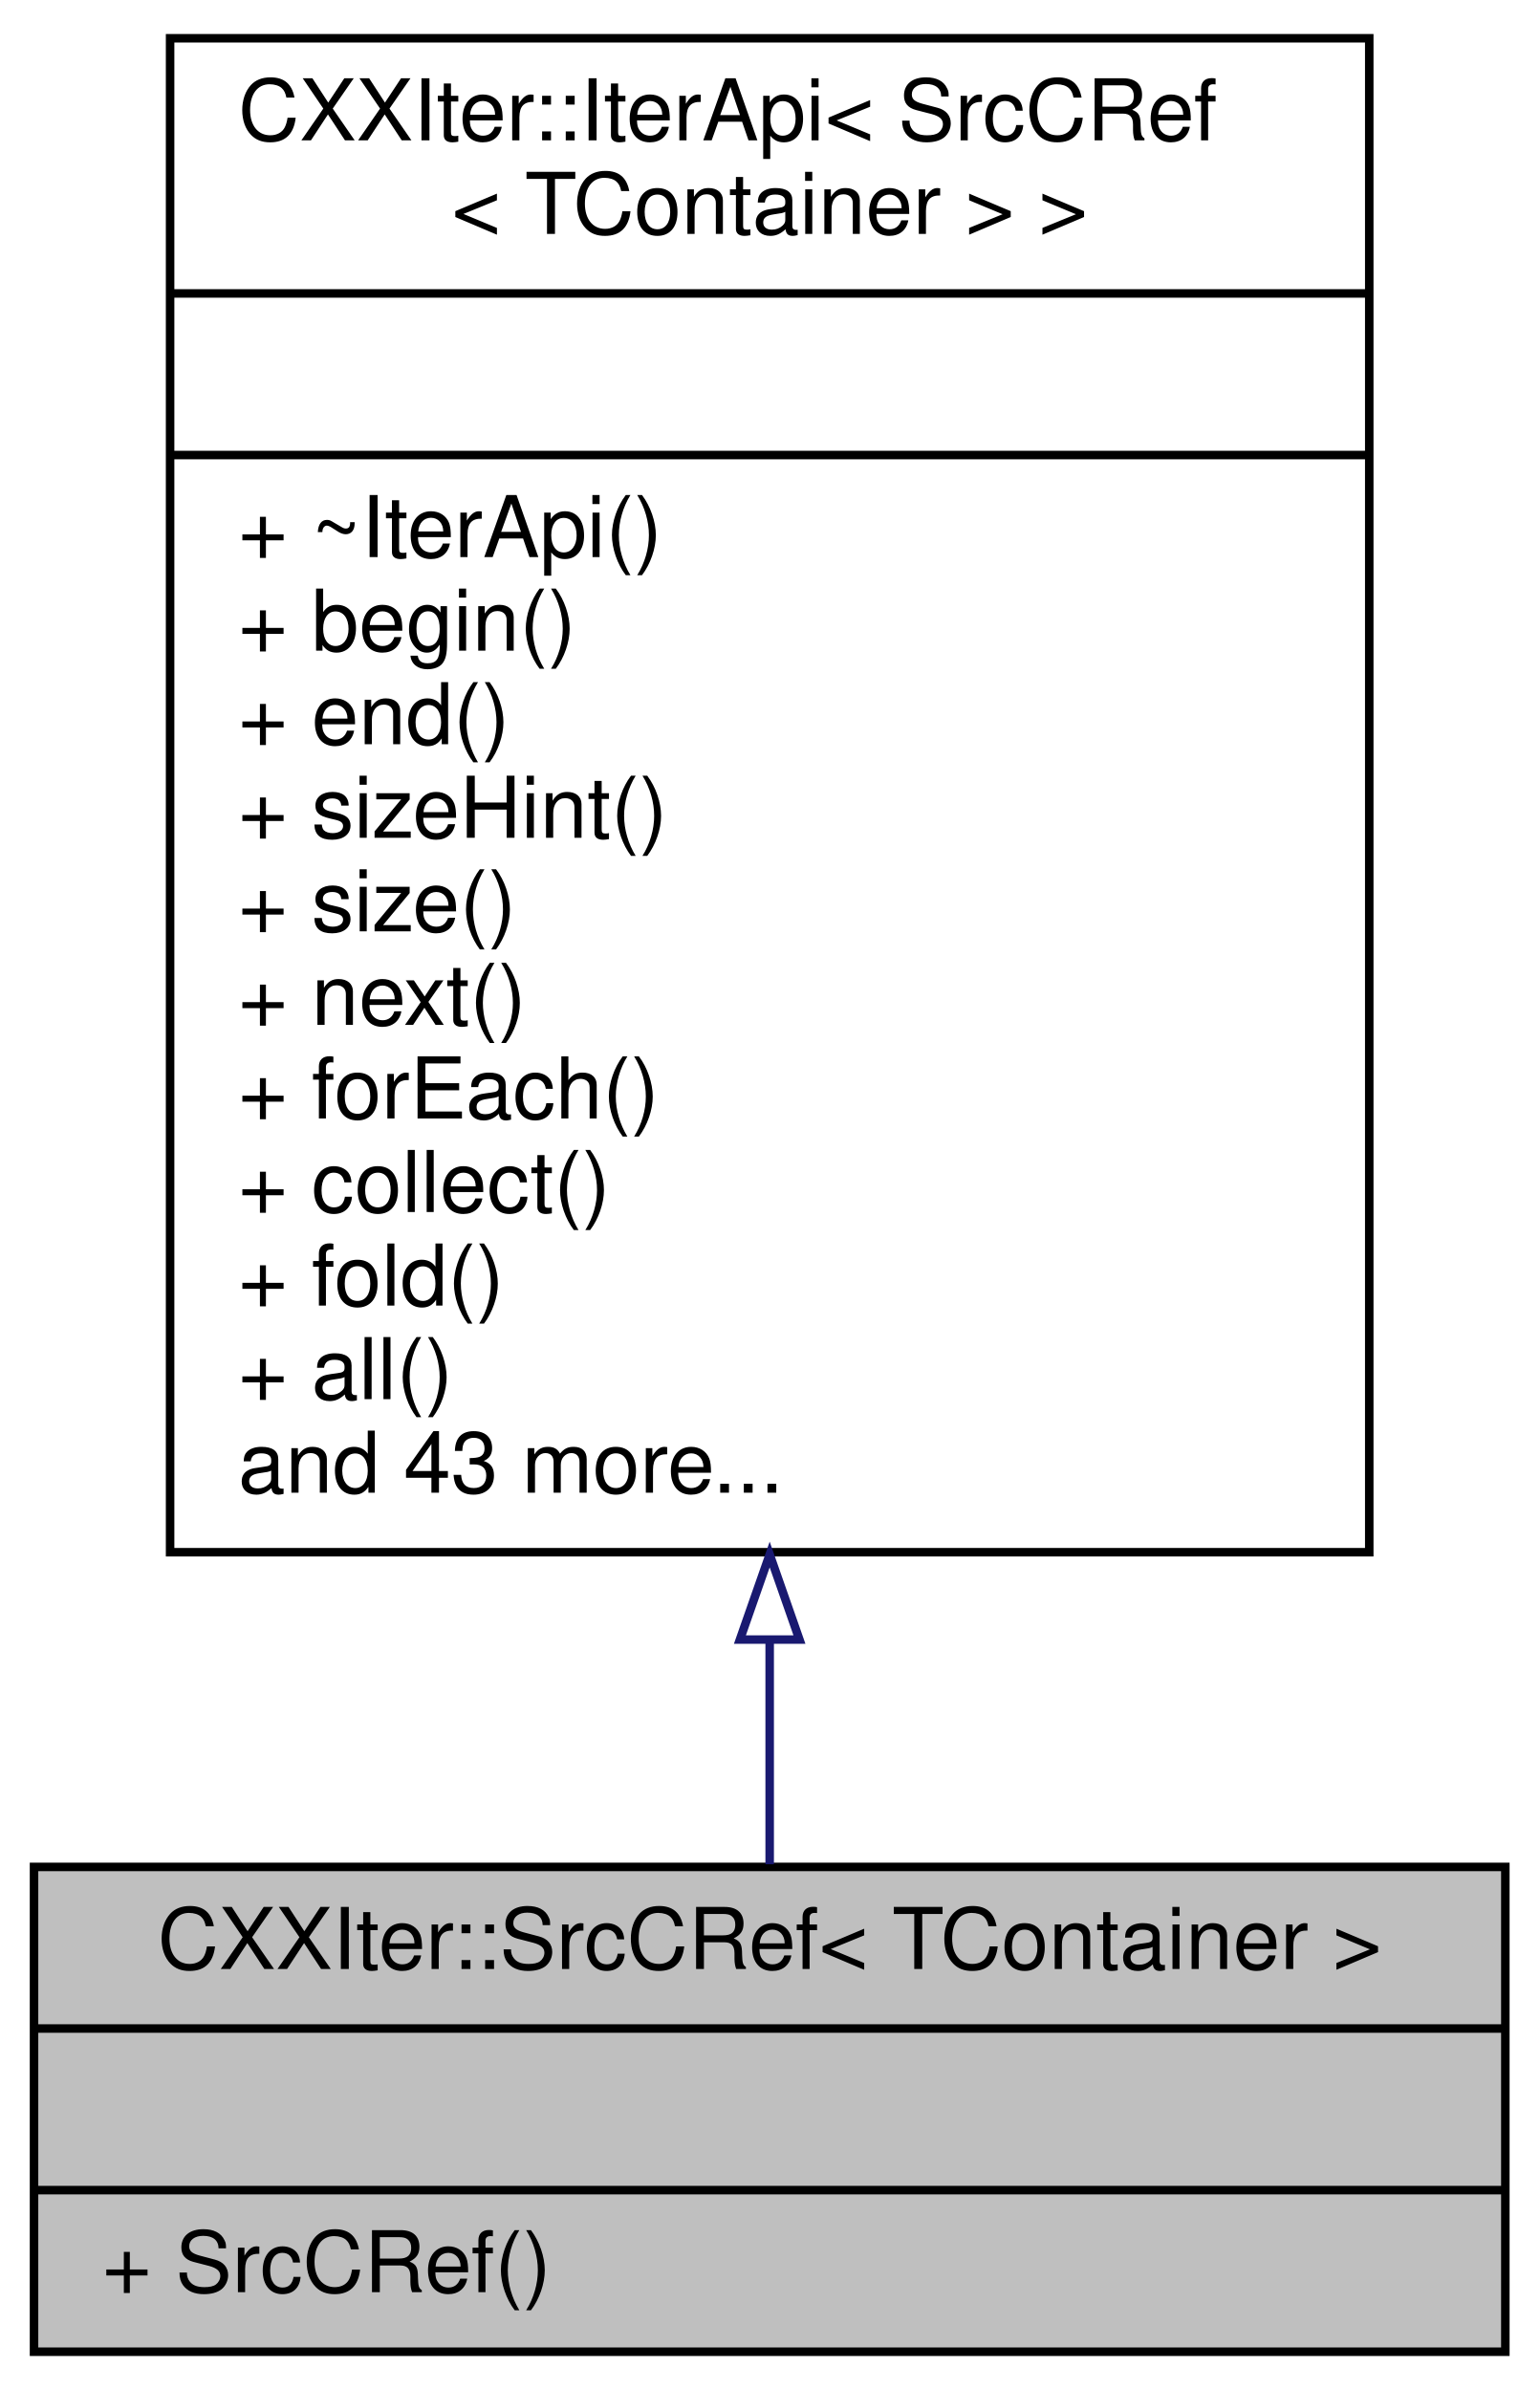
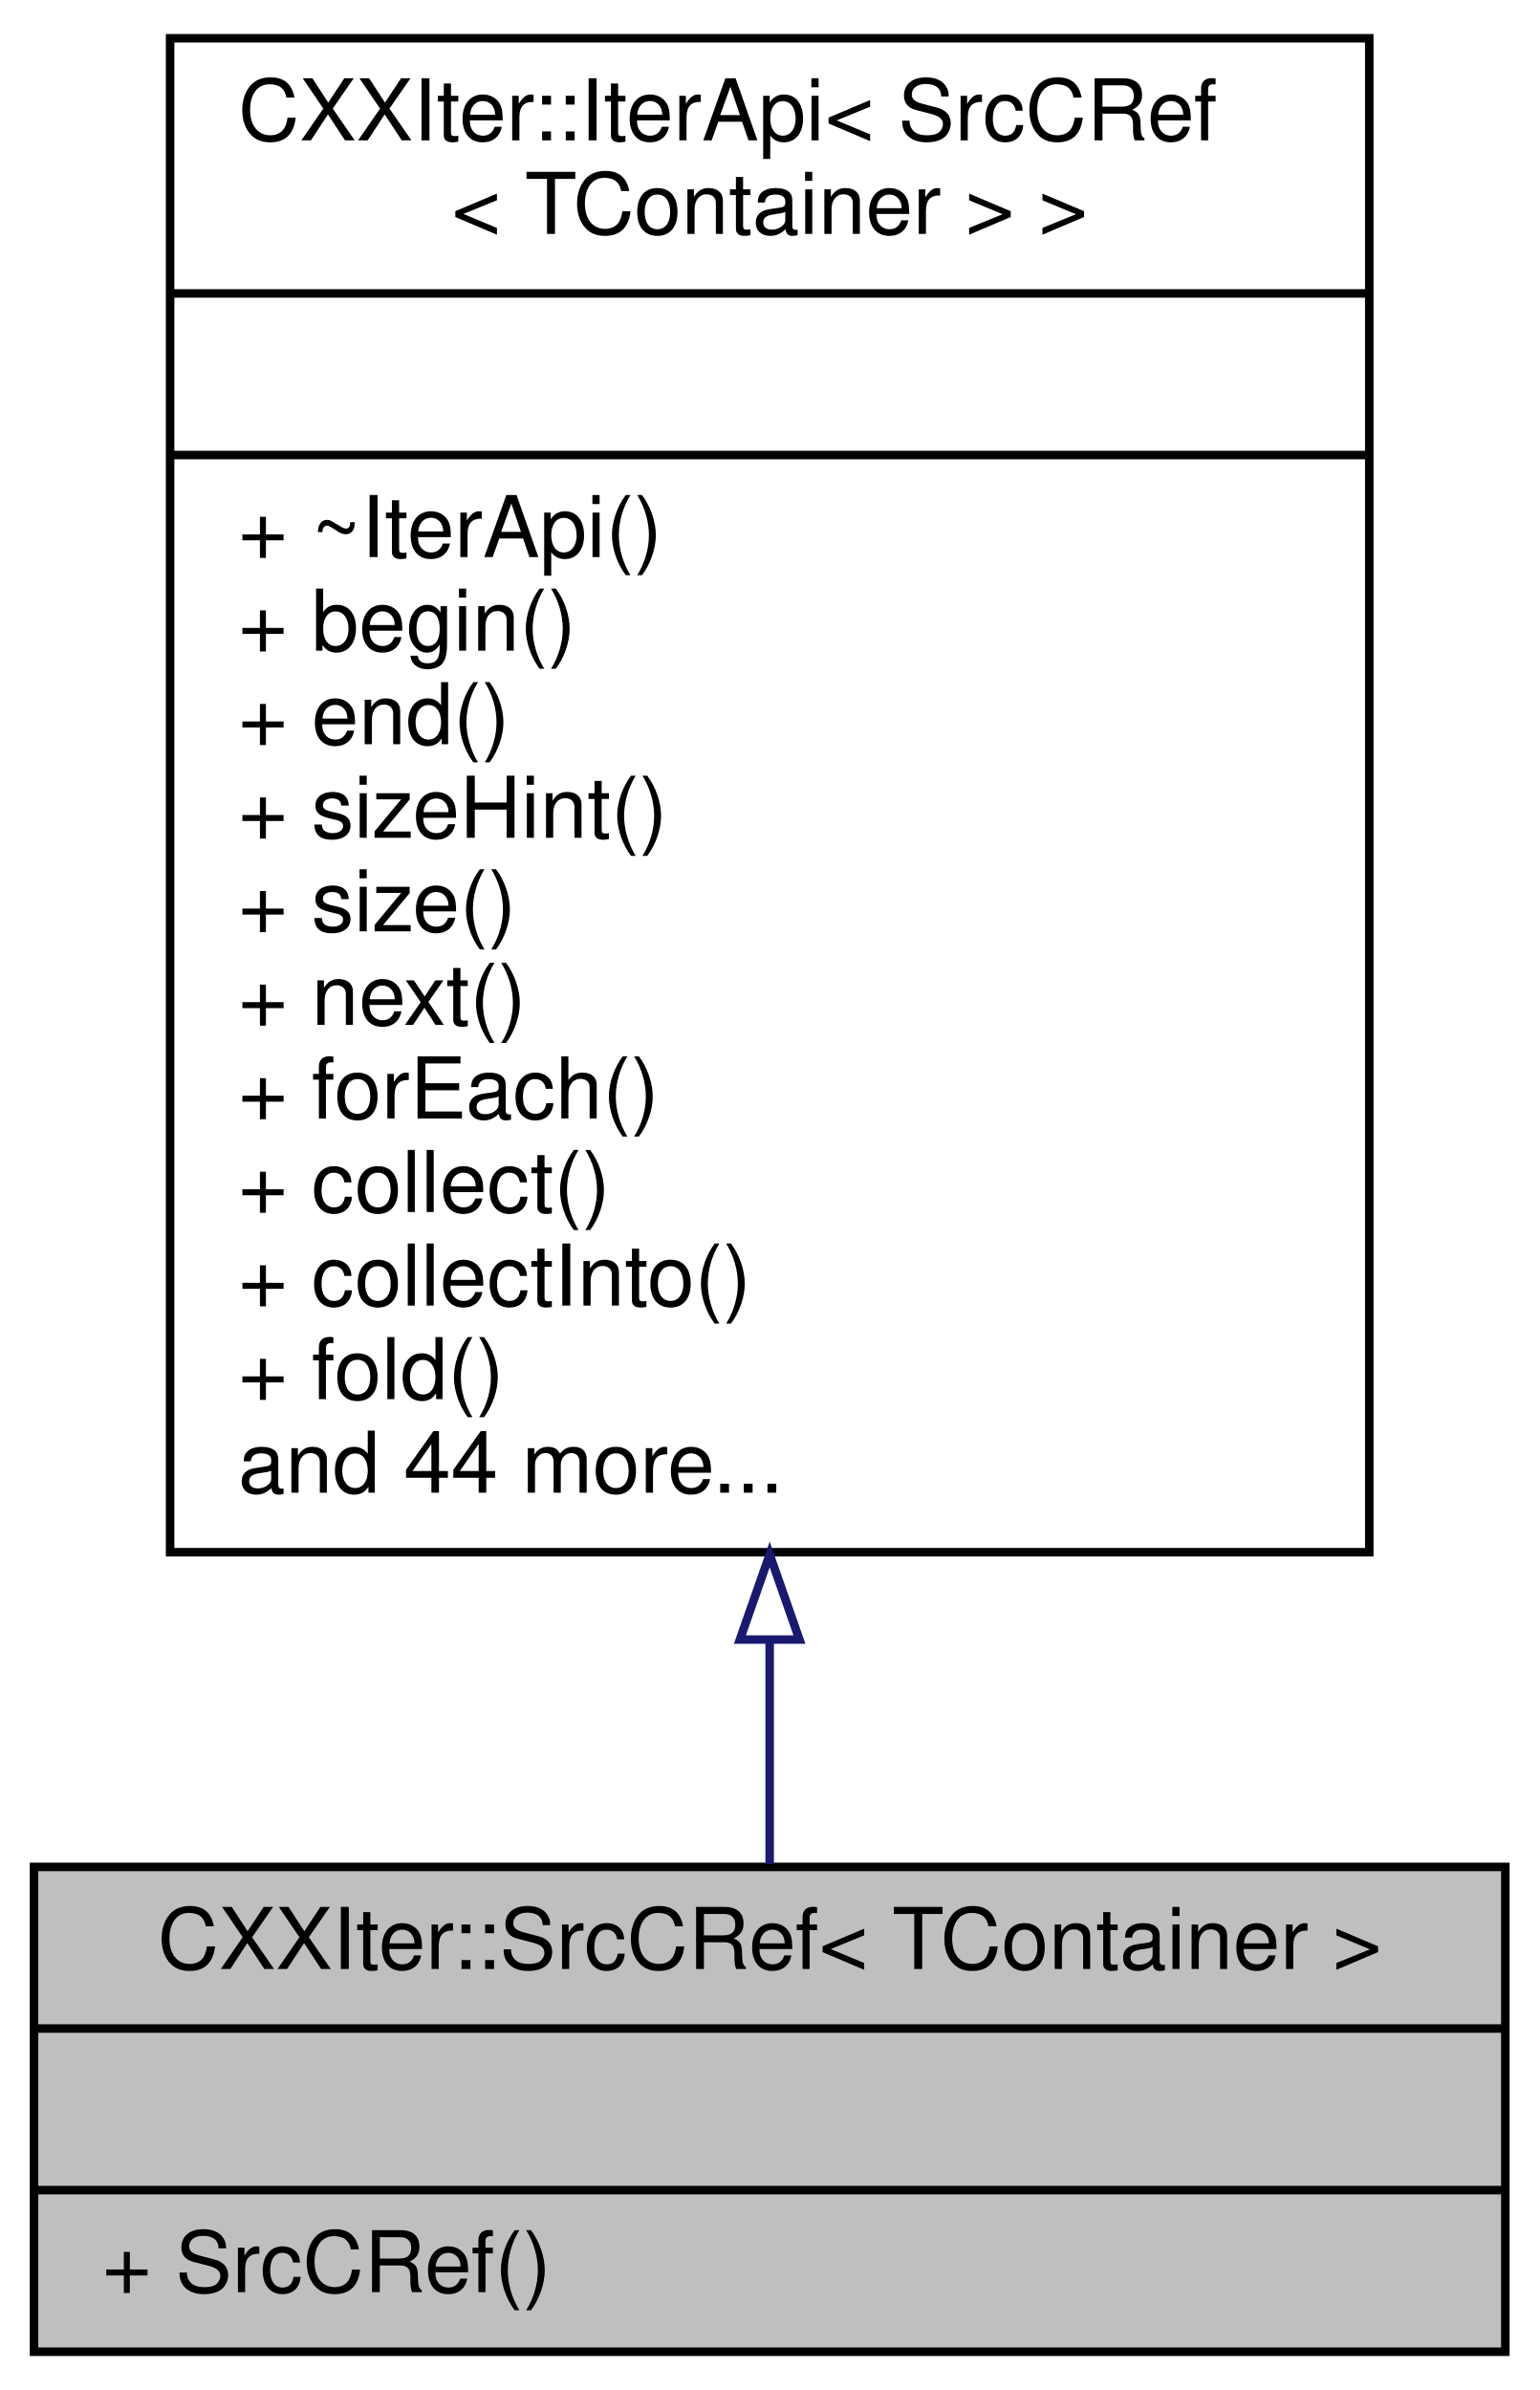
<svg xmlns="http://www.w3.org/2000/svg" xmlns:xlink="http://www.w3.org/1999/xlink" width="181pt" height="281pt" viewBox="0.00 0.00 181.00 281.00">
  <g id="graph0" class="graph" transform="scale(1 1) rotate(0) translate(4 277)">
    <g id="node1" class="node">
      <g id="a_node1">
        <a xlink:title="CXXIter iterator source that immutably borrows the input item source, and passes immutable references...">
          <polygon fill="#bfbfbf" stroke="black" points="0,-0.5 0,-57.5 173,-57.5 173,-0.5 0,-0.5" />
          <text text-anchor="middle" x="86.5" y="-45.5" font-family="Helvetica,sans-Serif" font-size="10.00">CXXIter::SrcCRef&lt; TContainer &gt;</text>
          <polyline fill="none" stroke="black" points="0,-38.5 173,-38.5 " />
          <text text-anchor="middle" x="86.5" y="-26.5" font-family="Helvetica,sans-Serif" font-size="10.00"> </text>
          <polyline fill="none" stroke="black" points="0,-19.5 173,-19.5 " />
          <text text-anchor="start" x="8" y="-7.5" font-family="Helvetica,sans-Serif" font-size="10.00">+ SrcCRef()</text>
        </a>
      </g>
    </g>
    <g id="node2" class="node">
      <g id="a_node2">
        <a xlink:href="classCXXIter_1_1IterApi.html" target="_top" xlink:title=" ">
          <polygon fill="none" stroke="black" points="16,-94.5 16,-272.5 157,-272.5 157,-94.5 16,-94.5" />
          <text text-anchor="start" x="24" y="-260.5" font-family="Helvetica,sans-Serif" font-size="10.00">CXXIter::IterApi&lt; SrcCRef</text>
          <text text-anchor="middle" x="86.5" y="-249.5" font-family="Helvetica,sans-Serif" font-size="10.00">&lt; TContainer &gt; &gt;</text>
          <polyline fill="none" stroke="black" points="16,-242.5 157,-242.5 " />
          <text text-anchor="middle" x="86.5" y="-230.5" font-family="Helvetica,sans-Serif" font-size="10.00"> </text>
          <polyline fill="none" stroke="black" points="16,-223.5 157,-223.5 " />
          <text text-anchor="start" x="24" y="-211.5" font-family="Helvetica,sans-Serif" font-size="10.00">+ ~IterApi()</text>
          <text text-anchor="start" x="24" y="-200.5" font-family="Helvetica,sans-Serif" font-size="10.00">+ begin()</text>
          <text text-anchor="start" x="24" y="-189.5" font-family="Helvetica,sans-Serif" font-size="10.00">+ end()</text>
          <text text-anchor="start" x="24" y="-178.5" font-family="Helvetica,sans-Serif" font-size="10.00">+ sizeHint()</text>
          <text text-anchor="start" x="24" y="-167.5" font-family="Helvetica,sans-Serif" font-size="10.00">+ size()</text>
          <text text-anchor="start" x="24" y="-156.5" font-family="Helvetica,sans-Serif" font-size="10.00">+ next()</text>
          <text text-anchor="start" x="24" y="-145.5" font-family="Helvetica,sans-Serif" font-size="10.00">+ forEach()</text>
          <text text-anchor="start" x="24" y="-134.5" font-family="Helvetica,sans-Serif" font-size="10.00">+ collect()</text>
-           <text text-anchor="start" x="24" y="-123.5" font-family="Helvetica,sans-Serif" font-size="10.00">+ fold()</text>
-           <text text-anchor="start" x="24" y="-112.5" font-family="Helvetica,sans-Serif" font-size="10.00">+ all()</text>
-           <text text-anchor="start" x="24" y="-101.5" font-family="Helvetica,sans-Serif" font-size="10.00">and 43 more...</text>
+           <text text-anchor="start" x="24" y="-123.5" font-family="Helvetica,sans-Serif" font-size="10.00">+ collectInto()</text>
+           <text text-anchor="start" x="24" y="-112.5" font-family="Helvetica,sans-Serif" font-size="10.00">+ fold()</text>
+           <text text-anchor="start" x="24" y="-101.5" font-family="Helvetica,sans-Serif" font-size="10.00">and 44 more...</text>
        </a>
      </g>
    </g>
    <g id="edge1" class="edge">
      <path fill="none" stroke="midnightblue" d="M86.5,-84.17C86.5,-74.66 86.5,-65.65 86.5,-57.81" />
      <polygon fill="none" stroke="midnightblue" points="83,-84.23 86.5,-94.23 90,-84.23 83,-84.23" />
    </g>
  </g>
</svg>
